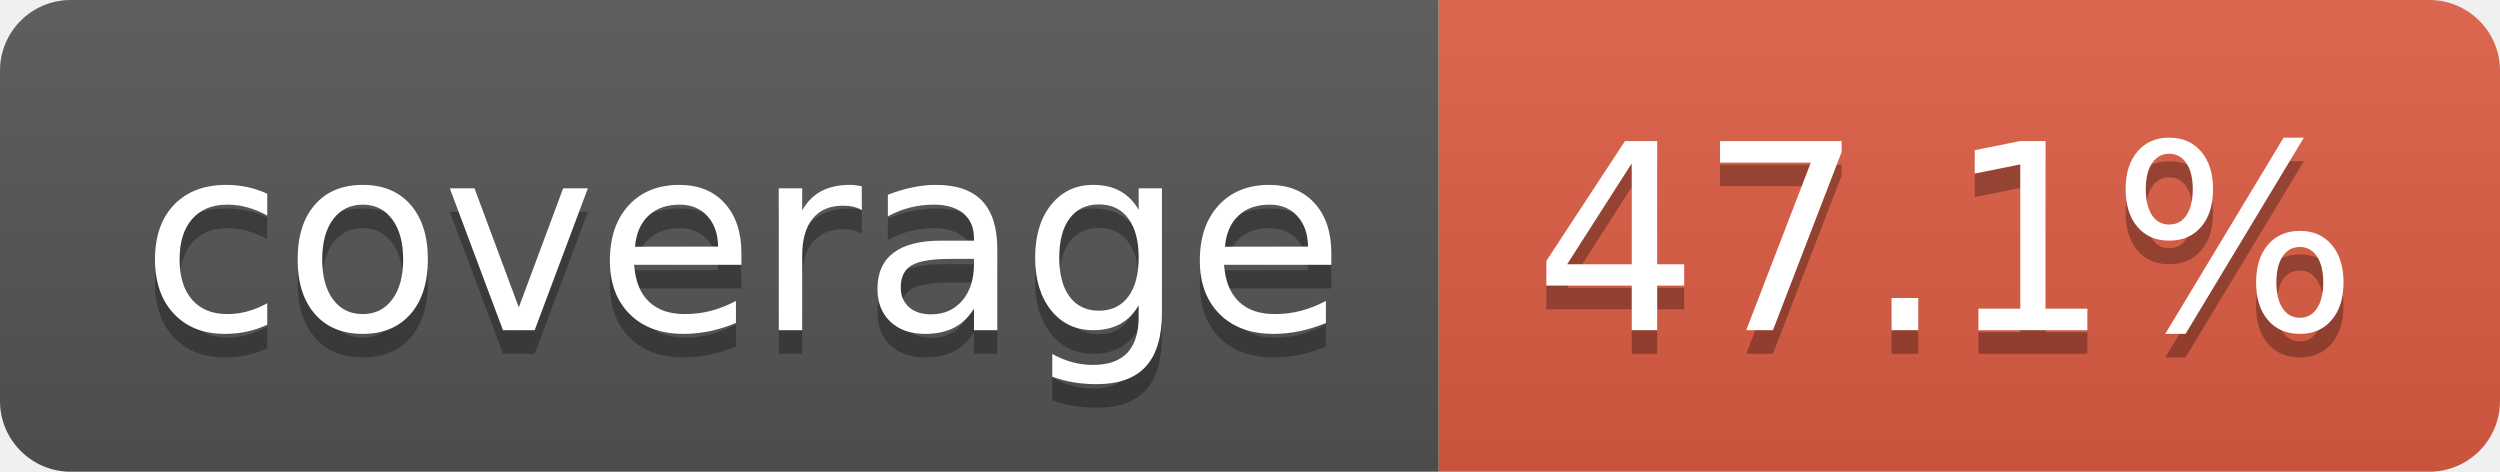
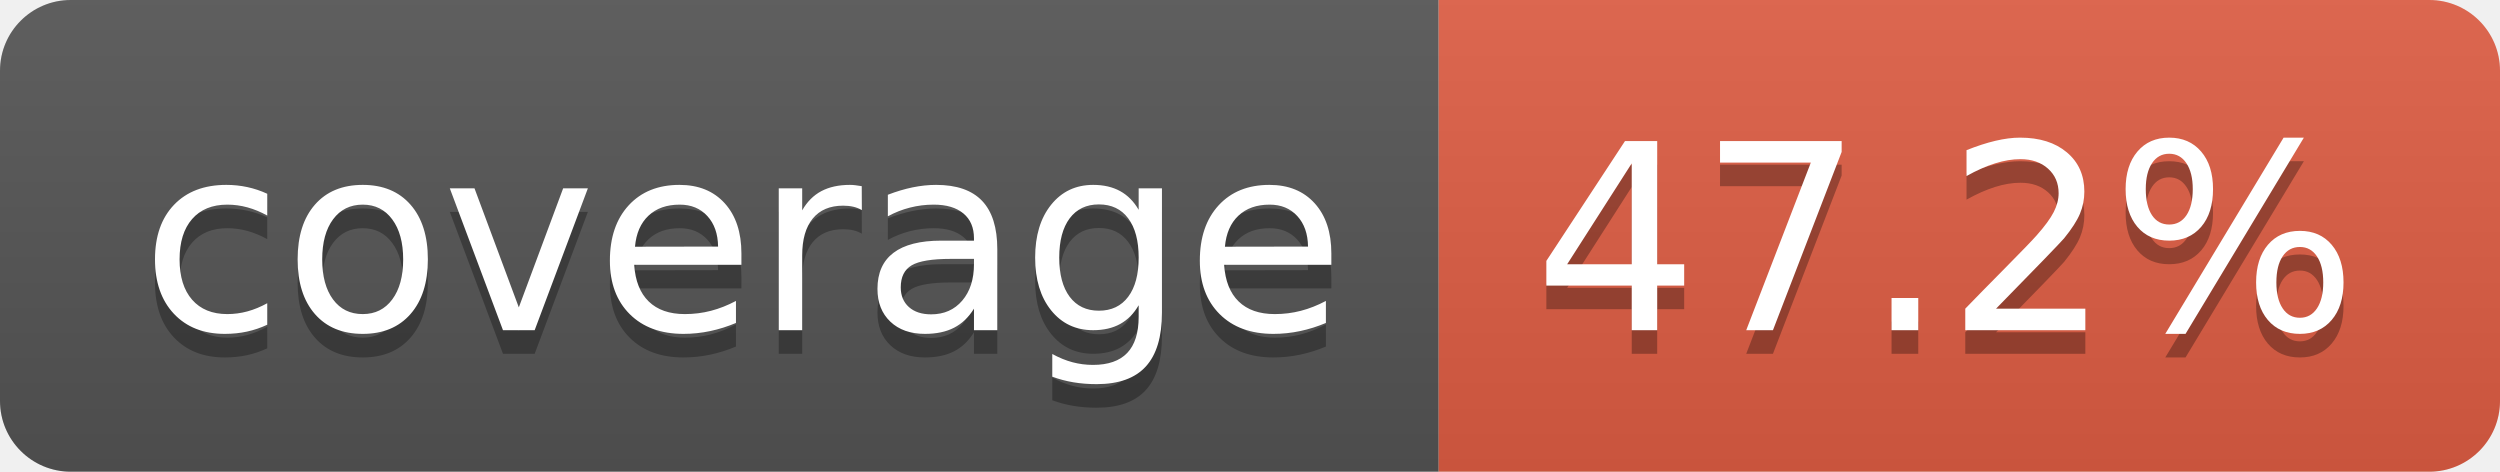
- <svg xmlns="http://www.w3.org/2000/svg" width="106" height="20" role="img" aria-label="coverage: 47.1%">
+ <svg xmlns="http://www.w3.org/2000/svg" width="106" height="20" role="img" aria-label="coverage: 47.2%">
  <linearGradient id="s" x2="0" y2="100%">
    <stop offset="0" stop-color="#bbb" stop-opacity=".1" />
    <stop offset="1" stop-opacity=".1" />
  </linearGradient>
  <clipPath id="r">
    <rect width="106" height="20" rx="3" fill="#fff" />
  </clipPath>
  <g clip-path="url(#r)">
    <rect width="61" height="20" fill="#555" />
    <rect x="61" width="45" height="20" fill="#e05d44" />
    <rect width="106" height="20" fill="url(#s)" />
  </g>
  <g fill="#fff" text-anchor="middle" font-family="Verdana,Geneva,DejaVu Sans,sans-serif" text-rendering="geometricPrecision" font-size="110">
    <text aria-hidden="true" x="315" y="150" fill="#010101" fill-opacity=".3" transform="scale(.1)" textLength="510">coverage</text>
    <text x="315" y="140" transform="scale(.1)" fill="#fff" textLength="510">coverage</text>
-     <text aria-hidden="true" x="825" y="150" fill="#010101" fill-opacity=".3" transform="scale(.1)" textLength="350">47.1%</text>
-     <text x="825" y="140" transform="scale(.1)" fill="#fff" textLength="350">47.1%</text>
+     <text aria-hidden="true" x="825" y="150" fill="#010101" fill-opacity=".3" transform="scale(.1)" textLength="350">47.2%</text>
+     <text x="825" y="140" transform="scale(.1)" fill="#fff" textLength="350">47.2%</text>
  </g>
</svg>
